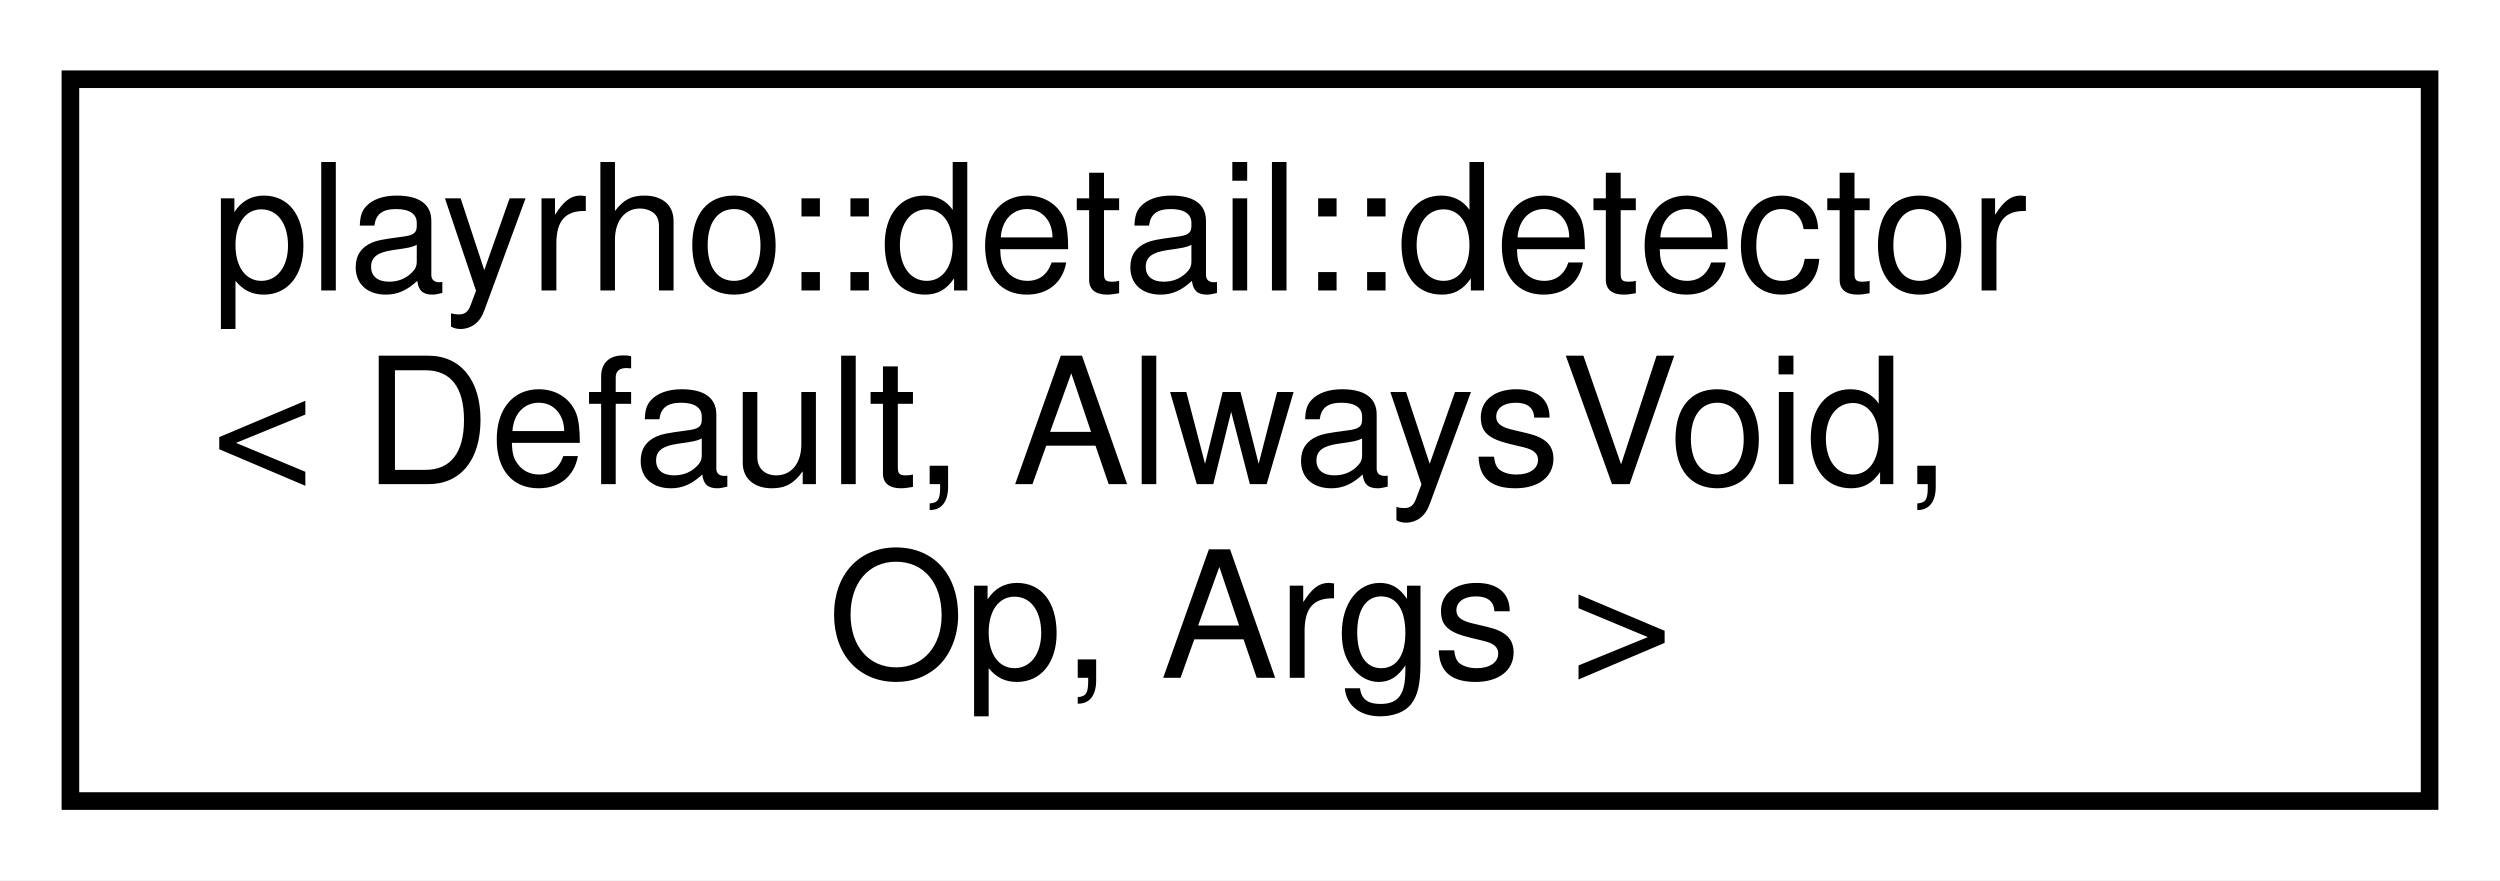
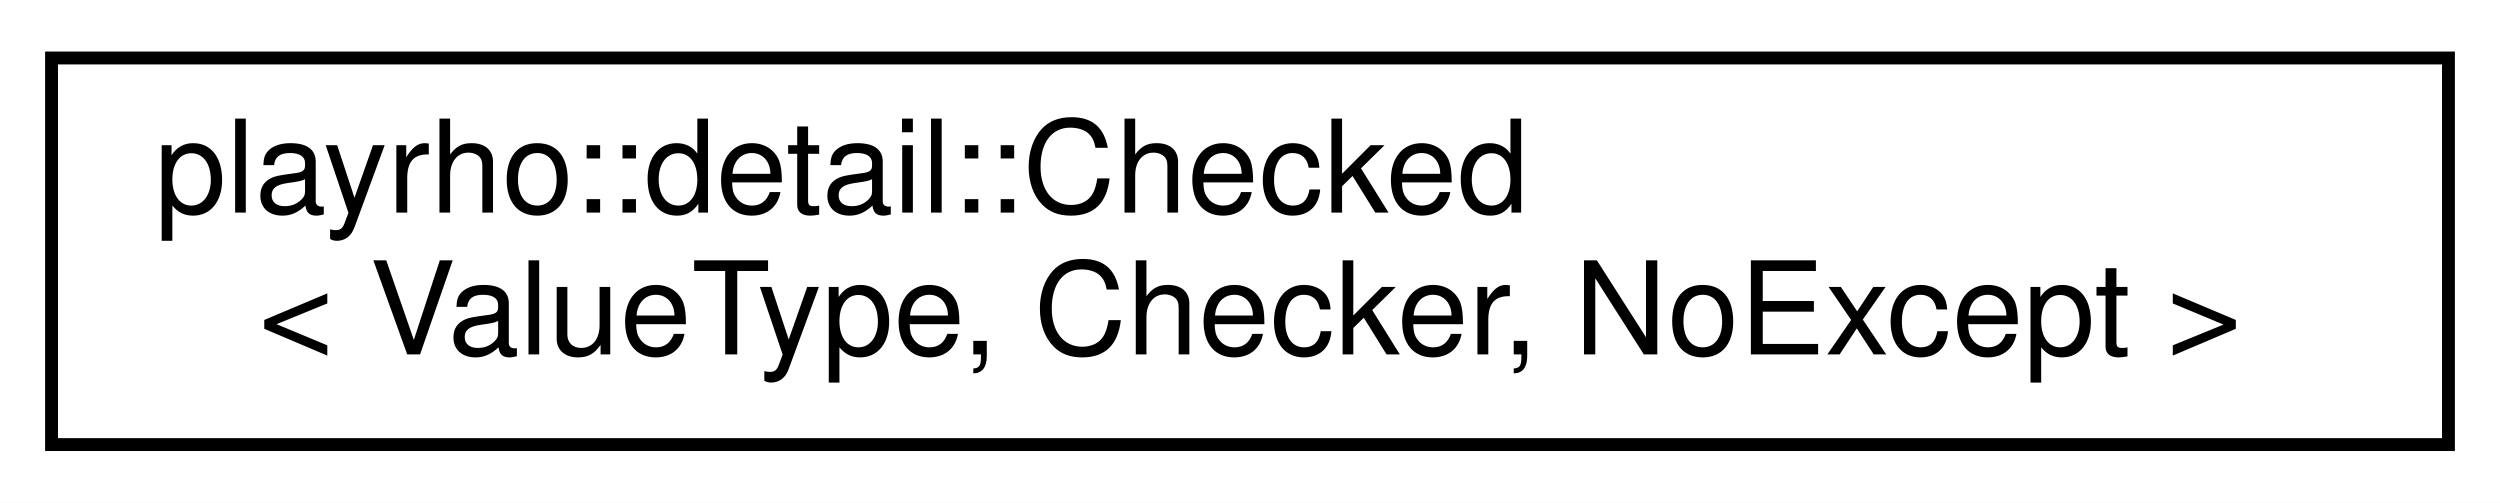
- <svg xmlns="http://www.w3.org/2000/svg" xmlns:xlink="http://www.w3.org/1999/xlink" width="142pt" height="50pt" viewBox="0.00 0.00 142.00 50.00">
-   <g id="graph0" class="graph" transform="scale(1 1) rotate(0) translate(4 46)">
-     <polygon fill="white" stroke="transparent" points="-4,4 -4,-46 138,-46 138,4 -4,4" />
+ <svg xmlns="http://www.w3.org/2000/svg" xmlns:xlink="http://www.w3.org/1999/xlink" width="194pt" height="39pt" viewBox="0.00 0.00 194.00 39.00">
+   <g id="graph0" class="graph" transform="scale(1 1) rotate(0) translate(4 35)">
+     <polygon fill="white" stroke="transparent" points="-4,4 -4,-35 190,-35 190,4 -4,4" />
    <g id="node1" class="node">
      <g id="a_node1">
-         <a xlink:href="structplayrho_1_1detail_1_1detector.html" target="_top" xlink:title="Detector class template.">
-           <polygon fill="white" stroke="black" points="0,-0.5 0,-41.5 134,-41.5 134,-0.5 0,-0.5" />
-           <text text-anchor="start" x="8" y="-29.5" font-family="Helvetica,sans-Serif" font-size="10.00">playrho::detail::detector</text>
-           <text text-anchor="start" x="8" y="-18.5" font-family="Helvetica,sans-Serif" font-size="10.00">&lt; Default, AlwaysVoid,</text>
-           <text text-anchor="middle" x="67" y="-7.5" font-family="Helvetica,sans-Serif" font-size="10.00"> Op, Args &gt;</text>
+         <a xlink:href="classplayrho_1_1detail_1_1Checked.html" target="_top" xlink:title="Class template for construction-time constraining a type's value.">
+           <polygon fill="white" stroke="black" points="0,-0.5 0,-30.5 186,-30.5 186,-0.5 0,-0.5" />
+           <text text-anchor="start" x="8" y="-18.5" font-family="Helvetica,sans-Serif" font-size="10.00">playrho::detail::Checked</text>
+           <text text-anchor="middle" x="93" y="-7.5" font-family="Helvetica,sans-Serif" font-size="10.00">&lt; ValueType, Checker, NoExcept &gt;</text>
        </a>
      </g>
    </g>
  </g>
</svg>
